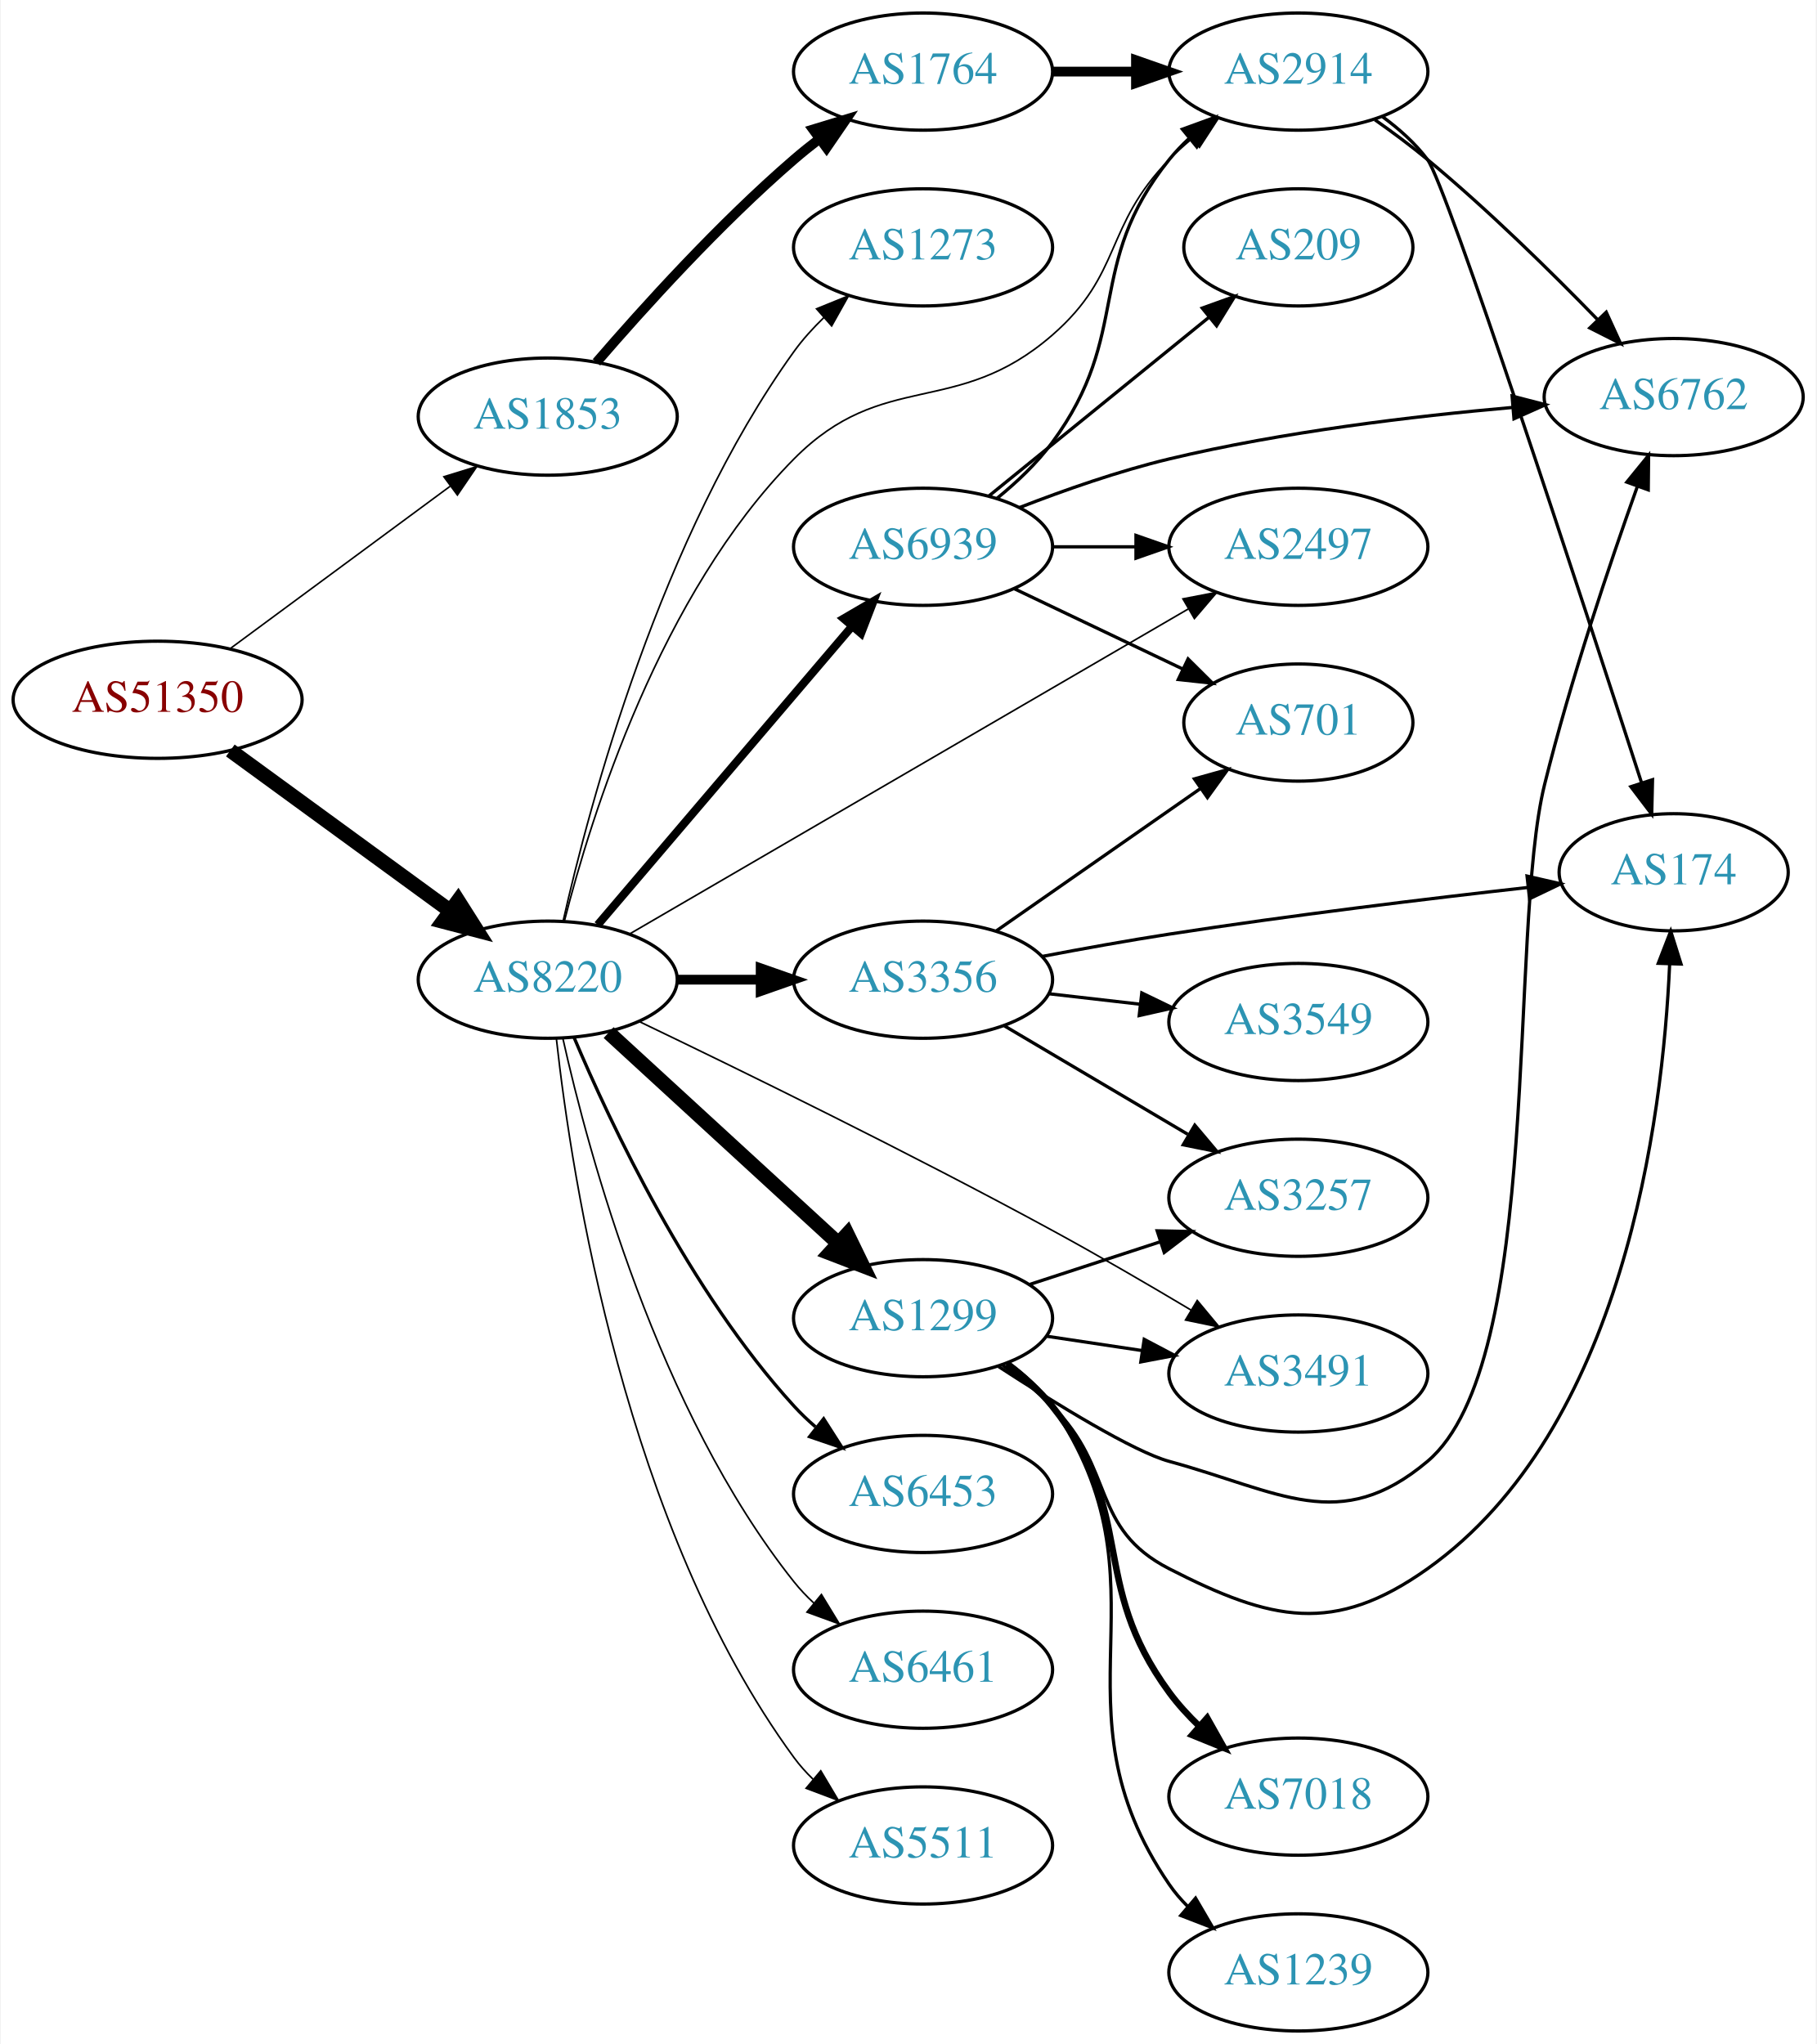
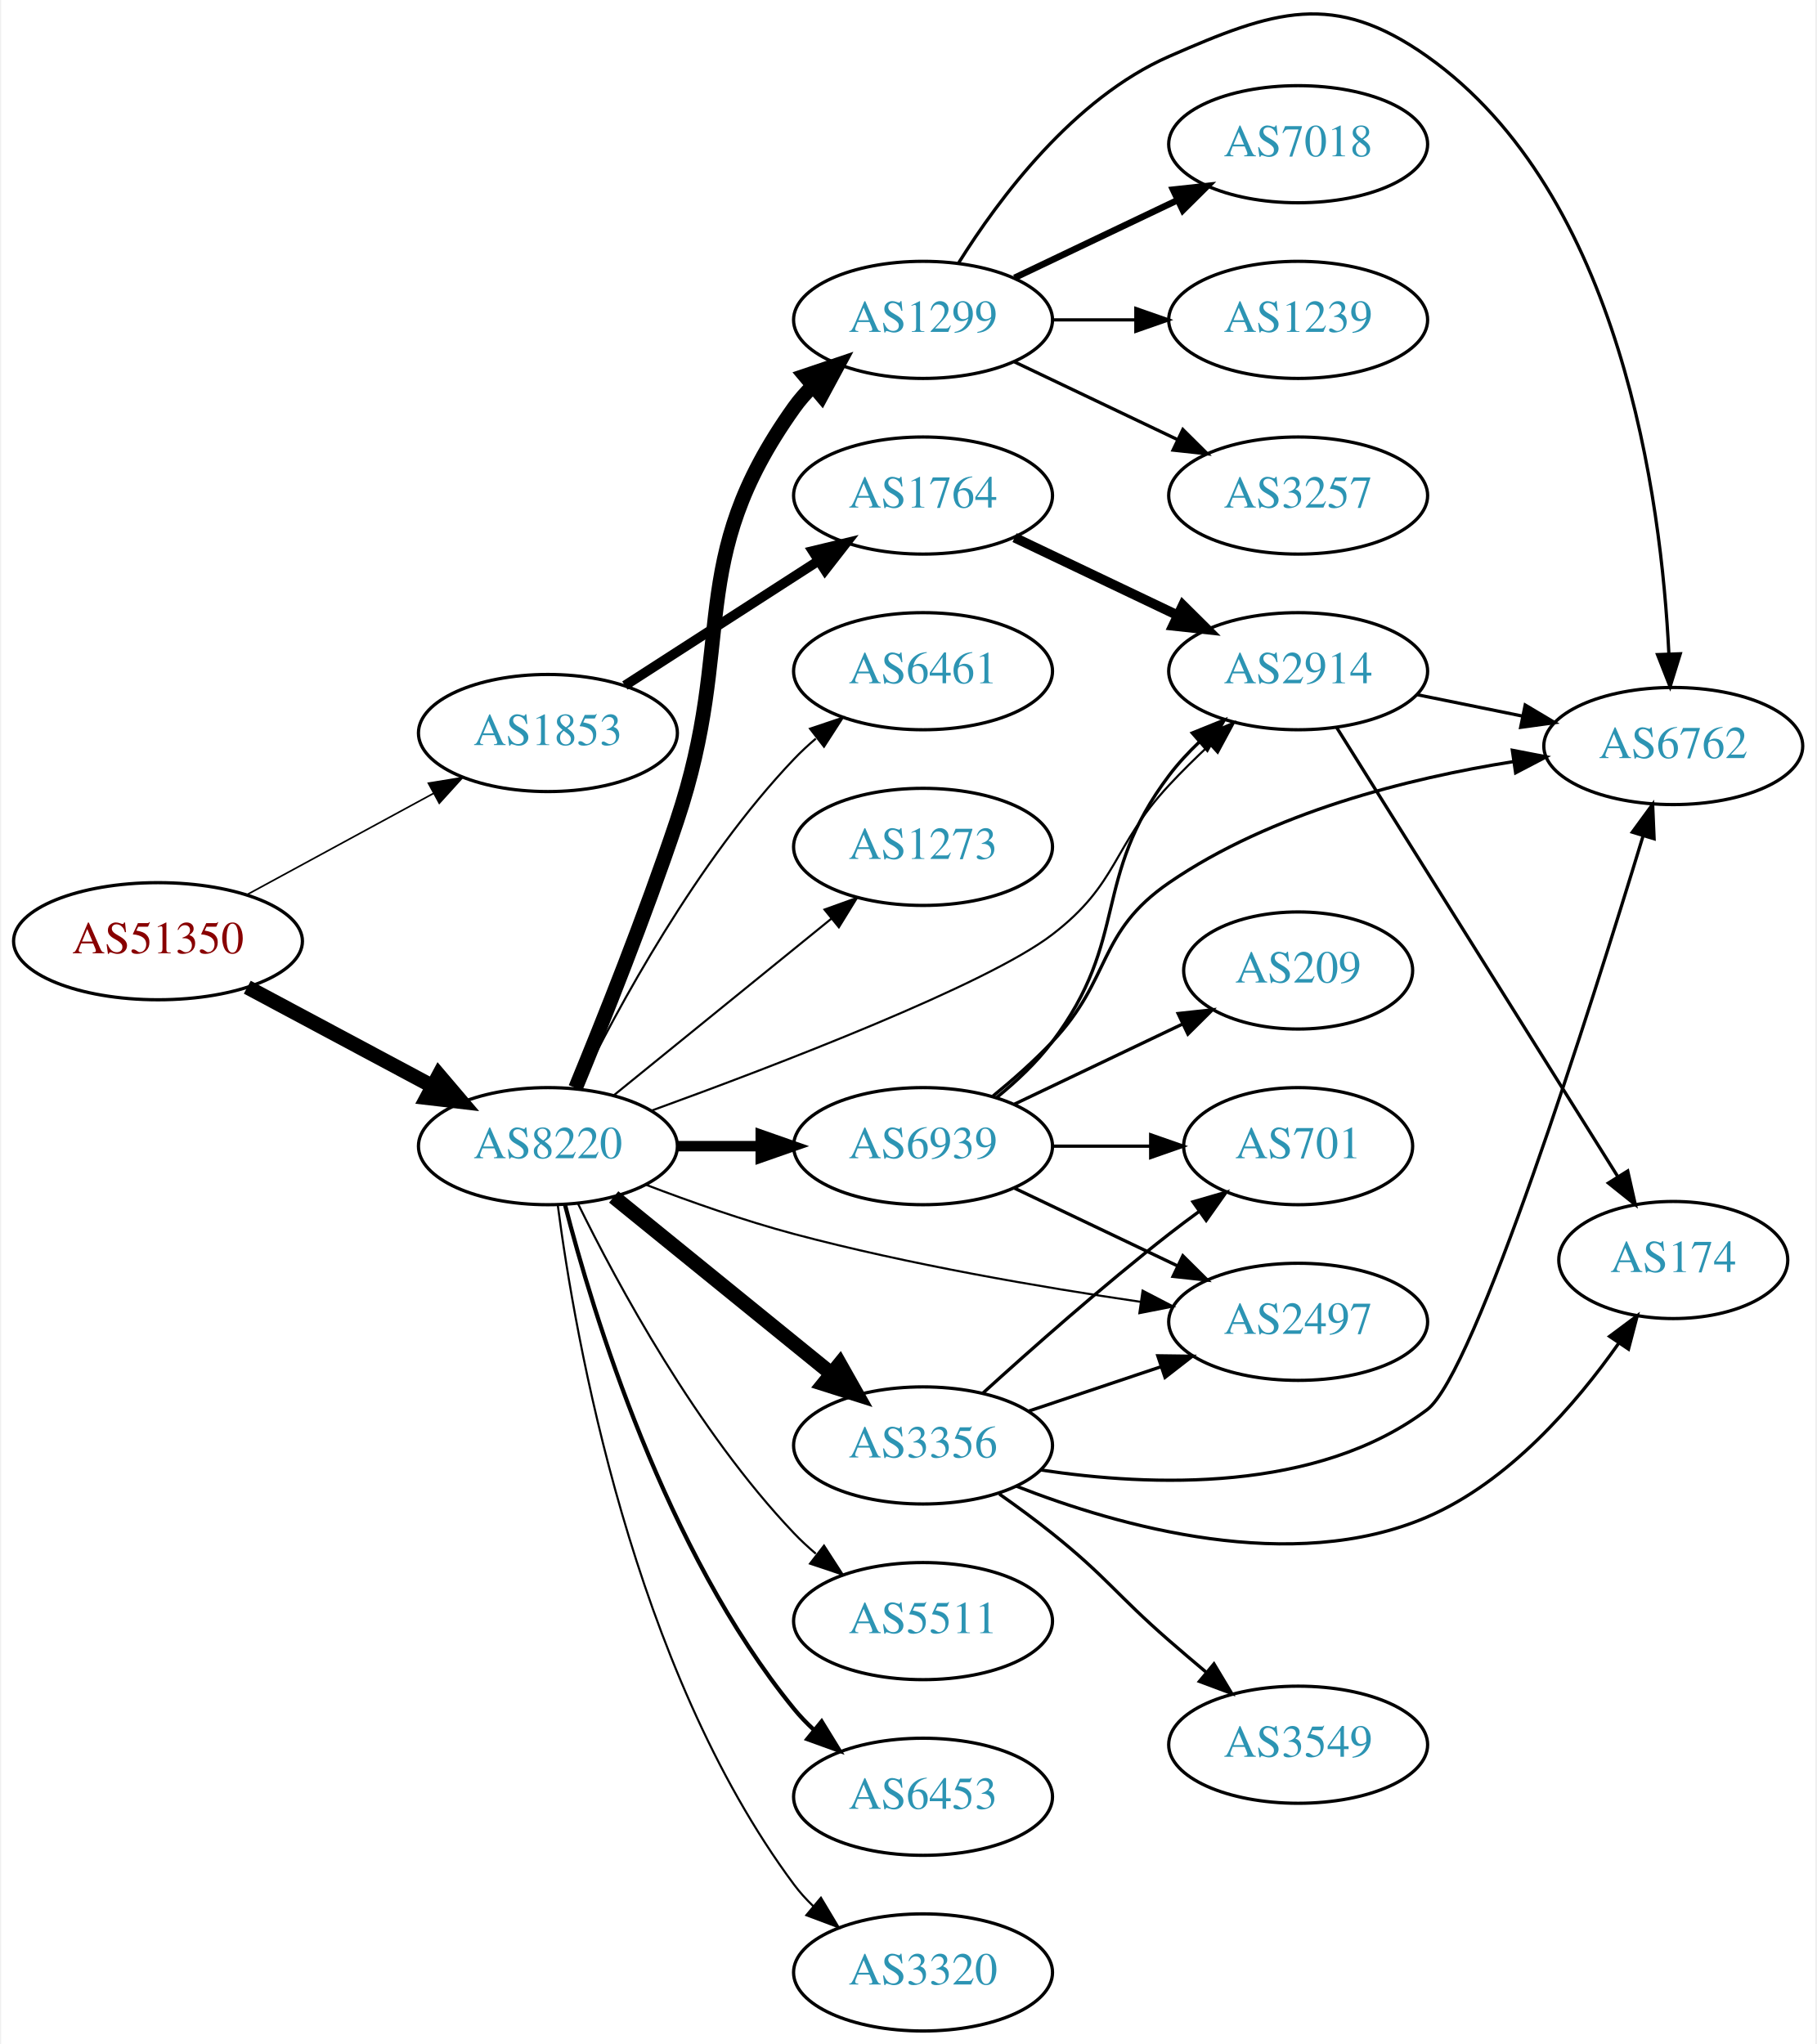
- <svg xmlns="http://www.w3.org/2000/svg" xmlns:xlink="http://www.w3.org/1999/xlink" width="558pt" height="628pt" viewBox="0.00 0.00 557.56 628.00">
-   <g id="graph0" class="graph" transform="scale(1 1) rotate(0) translate(4 624)">
-     <polygon fill="white" stroke="none" points="-4,4 -4,-624 553.564,-624 553.564,4 -4,4" />
+ <svg xmlns="http://www.w3.org/2000/svg" xmlns:xlink="http://www.w3.org/1999/xlink" width="558pt" height="628pt" viewBox="0.00 0.00 557.56 628.33">
+   <g id="graph0" class="graph" transform="scale(1 1) rotate(0) translate(4 624.331)">
+     <polygon fill="white" stroke="none" points="-4,4 -4,-624.331 553.564,-624.331 553.564,4 -4,4" />
    <g id="node1" class="node">
      <g id="a_node1">
        <a xlink:href="/asn/51350" xlink:title="AS51350 ~ Fachhochschule Technikum Wien [AT]">
-           <ellipse fill="#ffffff" stroke="black" cx="44.196" cy="-409" rx="44.393" ry="18" />
-           <text text-anchor="middle" x="44.196" y="-405.3" font-family="Times,serif" font-size="14.00" fill="#880000">AS51350</text>
+           <ellipse fill="#ffffff" stroke="black" cx="44.196" cy="-335" rx="44.393" ry="18" />
+           <text text-anchor="middle" x="44.196" y="-331.3" font-family="Times,serif" font-size="14.00" fill="#880000">AS51350</text>
        </a>
      </g>
    </g>
    <g id="node2" class="node">
      <g id="a_node2">
        <a xlink:href="/asn/1853" xlink:title="AS1853 ~ ACOnet Backbone [AT]">
-           <ellipse fill="#ffffff" stroke="black" cx="164.039" cy="-496" rx="39.794" ry="18" />
-           <text text-anchor="middle" x="164.039" y="-492.3" font-family="Times,serif" font-size="14.00" fill="#2c94b3">AS1853</text>
+           <ellipse fill="#ffffff" stroke="black" cx="164.039" cy="-399" rx="39.794" ry="18" />
+           <text text-anchor="middle" x="164.039" y="-395.3" font-family="Times,serif" font-size="14.00" fill="#2c94b3">AS1853</text>
        </a>
      </g>
    </g>
    <g id="edge1" class="edge">
-       <path fill="none" stroke="black" stroke-width="0.482" d="M66.537,-424.755C85.424,-438.699 113.154,-459.171 134.047,-474.596" />
-       <polygon fill="black" stroke="black" stroke-width="0.482" points="132.129,-477.531 142.253,-480.654 136.286,-471.899 132.129,-477.531" />
+       <path fill="none" stroke="black" stroke-width="0.5" d="M71.349,-349.204C88.287,-358.403 110.523,-370.479 128.855,-380.435" />
+       <polygon fill="black" stroke="black" stroke-width="0.5" points="127.309,-383.578 137.767,-385.275 130.65,-377.427 127.309,-383.578" />
    </g>
    <g id="node3" class="node">
      <g id="a_node3">
        <a xlink:href="/asn/8220" xlink:title="AS8220 ~ COLT [GB]">
-           <ellipse fill="#ffffff" stroke="black" cx="164.039" cy="-323" rx="39.794" ry="18" />
-           <text text-anchor="middle" x="164.039" y="-319.3" font-family="Times,serif" font-size="14.00" fill="#2c94b3">AS8220</text>
+           <ellipse fill="#ffffff" stroke="black" cx="164.039" cy="-272" rx="39.794" ry="18" />
+           <text text-anchor="middle" x="164.039" y="-268.3" font-family="Times,serif" font-size="14.00" fill="#2c94b3">AS8220</text>
        </a>
      </g>
    </g>
    <g id="edge2" class="edge">
-       <path fill="none" stroke="black" stroke-width="4.5" d="M66.537,-393.426C85.424,-379.642 113.154,-359.406 134.047,-344.158" />
-       <polygon fill="black" stroke="black" stroke-width="4.5" points="136.496,-347.245 142.253,-338.169 131.854,-340.884 136.496,-347.245" />
+       <path fill="none" stroke="black" stroke-width="4.5" d="M71.642,-320.862C88.4,-311.903 110.255,-300.219 128.392,-290.523" />
+       <polygon fill="black" stroke="black" stroke-width="4.5" points="130.528,-293.846 137.49,-285.659 126.815,-286.901 130.528,-293.846" />
    </g>
    <g id="node4" class="node">
      <g id="a_node4">
        <a xlink:href="/asn/1764" xlink:title="AS1764 ~ NEXTLAYER-AS [AT]">
-           <ellipse fill="#ffffff" stroke="black" cx="279.332" cy="-602" rx="39.794" ry="18" />
-           <text text-anchor="middle" x="279.332" y="-598.3" font-family="Times,serif" font-size="14.00" fill="#2c94b3">AS1764</text>
+           <ellipse fill="#ffffff" stroke="black" cx="279.332" cy="-472" rx="39.794" ry="18" />
+           <text text-anchor="middle" x="279.332" y="-468.3" font-family="Times,serif" font-size="14.00" fill="#2c94b3">AS1764</text>
        </a>
      </g>
    </g>
    <g id="edge3" class="edge">
-       <path fill="none" stroke="black" stroke-width="3" d="M179.013,-512.677C193.381,-529.351 216.824,-555.28 239.685,-575 242.164,-577.138 244.812,-579.268 247.515,-581.339" />
-       <polygon fill="black" stroke="black" stroke-width="3" points="245.545,-584.234 255.679,-587.327 249.686,-578.59 245.545,-584.234" />
+       <path fill="none" stroke="black" stroke-width="3" d="M187.693,-413.597C204.751,-424.589 228.335,-439.785 247.17,-451.921" />
+       <polygon fill="black" stroke="black" stroke-width="3" points="245.415,-454.954 255.717,-457.428 249.206,-449.069 245.415,-454.954" />
    </g>
    <g id="node5" class="node">
      <g id="a_node5">
        <a xlink:href="/asn/2914" xlink:title="AS2914 ~ NTT America, Inc. [US]">
-           <ellipse fill="#ffffff" stroke="black" cx="394.625" cy="-602" rx="39.794" ry="18" />
-           <text text-anchor="middle" x="394.625" y="-598.3" font-family="Times,serif" font-size="14.00" fill="#2c94b3">AS2914</text>
-         </a>
-       </g>
-     </g>
-     <g id="edge16" class="edge">
-       <path fill="none" stroke="black" stroke-width="0.5" d="M169.131,-340.912C177.331,-373.163 198.61,-441.497 239.685,-483 267.175,-510.776 289.466,-495.384 318.978,-521 340.761,-539.908 334.806,-554.383 354.978,-575 357.071,-577.139 359.354,-579.218 361.731,-581.21" />
-       <polygon fill="black" stroke="black" stroke-width="0.5" points="359.974,-584.275 370.031,-587.611 364.249,-578.732 359.974,-584.275" />
+           <ellipse fill="#ffffff" stroke="black" cx="394.625" cy="-418" rx="39.794" ry="18" />
+           <text text-anchor="middle" x="394.625" y="-414.3" font-family="Times,serif" font-size="14.00" fill="#2c94b3">AS2914</text>
+         </a>
+       </g>
+     </g>
+     <g id="edge15" class="edge">
+       <path fill="none" stroke="black" stroke-width="0.643" d="M195.799,-282.892C234.653,-297.005 298.876,-321.619 318.978,-337 339.596,-352.776 337.292,-363.995 354.978,-383 358.832,-387.142 363.108,-391.347 367.37,-395.338" />
+       <polygon fill="black" stroke="black" stroke-width="0.643" points="365.183,-398.082 374.932,-402.232 369.899,-392.908 365.183,-398.082" />
    </g>
    <g id="node8" class="node">
      <g id="a_node8">
-         <a xlink:href="/asn/6453" xlink:title="AS6453 ~ TATA COMMUNICATIONS (AMERICA) INC [US]">
-           <ellipse fill="#ffffff" stroke="black" cx="279.332" cy="-165" rx="39.794" ry="18" />
-           <text text-anchor="middle" x="279.332" y="-161.3" font-family="Times,serif" font-size="14.00" fill="#2c94b3">AS6453</text>
+         <a xlink:href="/asn/1299" xlink:title="AS1299 ~ Telia Carrier [EU]">
+           <ellipse fill="#ffffff" stroke="black" cx="279.332" cy="-526" rx="39.794" ry="18" />
+           <text text-anchor="middle" x="279.332" y="-522.3" font-family="Times,serif" font-size="14.00" fill="#2c94b3">AS1299</text>
        </a>
      </g>
    </g>
    <g id="edge7" class="edge">
-       <path fill="none" stroke="black" d="M172.097,-305.313C183.396,-278.561 207.581,-227.199 239.685,-192 241.702,-189.789 243.931,-187.659 246.27,-185.631" />
-       <polygon fill="black" stroke="black" points="248.799,-188.096 254.502,-179.167 244.475,-182.591 248.799,-188.096" />
+       <path fill="none" stroke="black" stroke-width="4.5" d="M172.527,-289.883C180.711,-309.75 193.952,-342.873 203.685,-372 222.279,-427.644 205.664,-451.203 239.685,-499 241.376,-501.375 243.345,-503.613 245.481,-505.704" />
+       <polygon fill="black" stroke="black" stroke-width="4.5" points="243.049,-508.804 253.231,-512.242 248.127,-502.784 243.049,-508.804" />
    </g>
    <g id="node9" class="node">
      <g id="a_node9">
-         <a xlink:href="/asn/1299" xlink:title="AS1299 ~ Telia Carrier [EU]">
-           <ellipse fill="#ffffff" stroke="black" cx="279.332" cy="-219" rx="39.794" ry="18" />
-           <text text-anchor="middle" x="279.332" y="-215.3" font-family="Times,serif" font-size="14.00" fill="#2c94b3">AS1299</text>
+         <a xlink:href="/asn/3356" xlink:title="AS3356 ~ Level 3 Parent, LLC [US]">
+           <ellipse fill="#ffffff" stroke="black" cx="279.332" cy="-180" rx="39.794" ry="18" />
+           <text text-anchor="middle" x="279.332" y="-176.3" font-family="Times,serif" font-size="14.00" fill="#2c94b3">AS3356</text>
        </a>
      </g>
    </g>
    <g id="edge8" class="edge">
-       <path fill="none" stroke="black" stroke-width="4.5" d="M182.741,-306.75C201.697,-289.349 231.93,-261.596 253.313,-241.966" />
-       <polygon fill="black" stroke="black" stroke-width="4.5" points="256.05,-244.799 260.754,-235.136 250.724,-238.998 256.05,-244.799" />
+       <path fill="none" stroke="black" stroke-width="4.5" d="M184.257,-256.393C202.649,-241.458 230.569,-218.786 251.219,-202.017" />
+       <polygon fill="black" stroke="black" stroke-width="4.5" points="253.738,-205.044 259.019,-195.683 248.774,-198.93 253.738,-205.044" />
    </g>
    <g id="node10" class="node">
      <g id="a_node10">
-         <a xlink:href="/asn/6461" xlink:title="AS6461 ~ Zayo Bandwidth [US]">
-           <ellipse fill="#ffffff" stroke="black" cx="279.332" cy="-111" rx="39.794" ry="18" />
-           <text text-anchor="middle" x="279.332" y="-107.3" font-family="Times,serif" font-size="14.00" fill="#2c94b3">AS6461</text>
+         <a xlink:href="/asn/2497" xlink:title="AS2497 ~ Internet Initiative Japan Inc. [JP]">
+           <ellipse fill="#ffffff" stroke="black" cx="394.625" cy="-218" rx="39.794" ry="18" />
+           <text text-anchor="middle" x="394.625" y="-214.3" font-family="Times,serif" font-size="14.00" fill="#2c94b3">AS2497</text>
        </a>
      </g>
    </g>
    <g id="edge9" class="edge">
-       <path fill="none" stroke="black" stroke-width="0.5" d="M168.69,-304.953C176.55,-269.706 197.843,-190.571 239.685,-138 241.501,-135.719 243.56,-133.549 245.759,-131.505" />
-       <polygon fill="black" stroke="black" stroke-width="0.5" points="248.112,-134.102 253.626,-125.056 243.674,-128.689 248.112,-134.102" />
+       <path fill="none" stroke="black" stroke-width="0.643" d="M194.091,-260.163C207.752,-254.942 224.371,-249.08 239.685,-245 274.902,-235.619 315.541,-228.649 346.218,-224.143" />
+       <polygon fill="black" stroke="black" stroke-width="0.643" points="346.815,-227.593 356.217,-222.709 345.821,-220.664 346.815,-227.593" />
    </g>
    <g id="node11" class="node">
      <g id="a_node11">
-         <a xlink:href="/asn/3356" xlink:title="AS3356 ~ Level 3 Parent, LLC [US]">
-           <ellipse fill="#ffffff" stroke="black" cx="279.332" cy="-323" rx="39.794" ry="18" />
-           <text text-anchor="middle" x="279.332" y="-319.3" font-family="Times,serif" font-size="14.00" fill="#2c94b3">AS3356</text>
+         <a xlink:href="/asn/5511" xlink:title="AS5511 ~ Orange S.A. [FR]">
+           <ellipse fill="#ffffff" stroke="black" cx="279.332" cy="-126" rx="39.794" ry="18" />
+           <text text-anchor="middle" x="279.332" y="-122.3" font-family="Times,serif" font-size="14.00" fill="#2c94b3">AS5511</text>
        </a>
      </g>
    </g>
    <g id="edge10" class="edge">
-       <path fill="none" stroke="black" stroke-width="3" d="M203.711,-323C211.914,-323 220.678,-323 229.21,-323" />
-       <polygon fill="black" stroke="black" stroke-width="3" points="229.449,-326.5 239.449,-323 229.449,-319.5 229.449,-326.5" />
+       <path fill="none" stroke="black" stroke-width="0.643" d="M173.271,-254.348C185.361,-229.695 209.759,-184.447 239.685,-153 241.748,-150.832 244.01,-148.733 246.372,-146.727" />
+       <polygon fill="black" stroke="black" stroke-width="0.643" points="248.895,-149.199 254.645,-140.3 244.601,-143.671 248.895,-149.199" />
    </g>
    <g id="node12" class="node">
      <g id="a_node12">
-         <a xlink:href="/asn/2497" xlink:title="AS2497 ~ Internet Initiative Japan Inc. [JP]">
-           <ellipse fill="#ffffff" stroke="black" cx="394.625" cy="-456" rx="39.794" ry="18" />
-           <text text-anchor="middle" x="394.625" y="-452.3" font-family="Times,serif" font-size="14.00" fill="#2c94b3">AS2497</text>
+         <a xlink:href="/asn/6453" xlink:title="AS6453 ~ TATA COMMUNICATIONS (AMERICA) INC [US]">
+           <ellipse fill="#ffffff" stroke="black" cx="279.332" cy="-72" rx="39.794" ry="18" />
+           <text text-anchor="middle" x="279.332" y="-68.3" font-family="Times,serif" font-size="14.00" fill="#2c94b3">AS6453</text>
        </a>
      </g>
    </g>
    <g id="edge11" class="edge">
-       <path fill="none" stroke="black" stroke-width="0.5" d="M189.069,-336.982C230.227,-360.929 314.261,-409.823 360.791,-436.896" />
-       <polygon fill="black" stroke="black" stroke-width="0.5" points="359.169,-440.002 369.573,-442.006 362.69,-433.952 359.169,-440.002" />
+       <path fill="none" stroke="black" stroke-width="1.286" d="M169.259,-254.095C177.849,-220.648 199.99,-147.671 239.685,-99 241.528,-96.74 243.606,-94.587 245.819,-92.553" />
+       <polygon fill="black" stroke="black" stroke-width="1.286" points="248.169,-95.154 253.712,-86.124 243.748,-89.726 248.169,-95.154" />
    </g>
    <g id="node13" class="node">
      <g id="a_node13">
-         <a xlink:href="/asn/5511" xlink:title="AS5511 ~ Orange S.A. [FR]">
-           <ellipse fill="#ffffff" stroke="black" cx="279.332" cy="-57" rx="39.794" ry="18" />
-           <text text-anchor="middle" x="279.332" y="-53.3" font-family="Times,serif" font-size="14.00" fill="#2c94b3">AS5511</text>
+         <a xlink:href="/asn/3320" xlink:title="AS3320 ~ DTAG [DE]">
+           <ellipse fill="#ffffff" stroke="black" cx="279.332" cy="-18" rx="39.794" ry="18" />
+           <text text-anchor="middle" x="279.332" y="-14.3" font-family="Times,serif" font-size="14.00" fill="#2c94b3">AS3320</text>
        </a>
      </g>
    </g>
    <g id="edge12" class="edge">
-       <path fill="none" stroke="black" stroke-width="0.5" d="M166.713,-304.726C171.411,-262.165 187.95,-154.681 239.685,-84 241.407,-81.647 243.399,-79.426 245.551,-77.346" />
-       <polygon fill="black" stroke="black" stroke-width="0.5" points="247.912,-79.934 253.33,-70.829 243.417,-74.568 247.912,-79.934" />
+       <path fill="none" stroke="black" stroke-width="0.643" d="M167.045,-254.03C172.377,-213.186 190.055,-111.75 239.685,-45 241.425,-42.66 243.429,-40.449 245.59,-38.375" />
+       <polygon fill="black" stroke="black" stroke-width="0.643" points="247.95,-40.964 253.386,-31.87 243.465,-35.59 247.95,-40.964" />
    </g>
    <g id="node14" class="node">
      <g id="a_node14">
-         <a xlink:href="/asn/6939" xlink:title="AS6939 ~ Hurricane Electric LLC [US]">
-           <ellipse fill="#ffffff" stroke="black" cx="279.332" cy="-456" rx="39.794" ry="18" />
-           <text text-anchor="middle" x="279.332" y="-452.3" font-family="Times,serif" font-size="14.00" fill="#2c94b3">AS6939</text>
+         <a xlink:href="/asn/6461" xlink:title="AS6461 ~ Zayo Bandwidth [US]">
+           <ellipse fill="#ffffff" stroke="black" cx="279.332" cy="-418" rx="39.794" ry="18" />
+           <text text-anchor="middle" x="279.332" y="-414.3" font-family="Times,serif" font-size="14.00" fill="#2c94b3">AS6461</text>
        </a>
      </g>
    </g>
    <g id="edge13" class="edge">
-       <path fill="none" stroke="black" stroke-width="2.5" d="M179.387,-339.845C199.137,-363.029 234.823,-404.923 257.508,-431.555" />
-       <polygon fill="black" stroke="black" stroke-width="2.5" points="254.95,-433.949 264.099,-439.292 260.279,-429.41 254.95,-433.949" />
+       <path fill="none" stroke="black" stroke-width="0.643" d="M173.271,-289.652C185.361,-314.305 209.759,-359.553 239.685,-391 241.748,-393.168 244.01,-395.267 246.372,-397.273" />
+       <polygon fill="black" stroke="black" stroke-width="0.643" points="244.601,-400.329 254.645,-403.7 248.895,-394.801 244.601,-400.329" />
    </g>
    <g id="node15" class="node">
      <g id="a_node15">
-         <a xlink:href="/asn/1273" xlink:title="AS1273 ~ Vodafone Group PLC [EU]">
-           <ellipse fill="#ffffff" stroke="black" cx="279.332" cy="-548" rx="39.794" ry="18" />
-           <text text-anchor="middle" x="279.332" y="-544.3" font-family="Times,serif" font-size="14.00" fill="#2c94b3">AS1273</text>
+         <a xlink:href="/asn/6939" xlink:title="AS6939 ~ Hurricane Electric LLC [US]">
+           <ellipse fill="#ffffff" stroke="black" cx="279.332" cy="-272" rx="39.794" ry="18" />
+           <text text-anchor="middle" x="279.332" y="-268.3" font-family="Times,serif" font-size="14.00" fill="#2c94b3">AS6939</text>
        </a>
      </g>
    </g>
    <g id="edge14" class="edge">
-       <path fill="none" stroke="black" stroke-width="0.5" d="M168.76,-340.969C176.864,-376.927 198.746,-459.152 239.685,-516 242.334,-519.678 245.502,-523.183 248.87,-526.433" />
-       <polygon fill="black" stroke="black" stroke-width="0.5" points="246.622,-529.117 256.435,-533.109 251.253,-523.868 246.622,-529.117" />
+       <path fill="none" stroke="black" stroke-width="3.214" d="M203.711,-272C211.914,-272 220.678,-272 229.21,-272" />
+       <polygon fill="black" stroke="black" stroke-width="3.214" points="229.449,-275.5 239.449,-272 229.449,-268.5 229.449,-275.5" />
    </g>
    <g id="node16" class="node">
      <g id="a_node16">
-         <a xlink:href="/asn/3491" xlink:title="AS3491 ~ PCCW Global, Inc. [US]">
-           <ellipse fill="#ffffff" stroke="black" cx="394.625" cy="-202" rx="39.794" ry="18" />
-           <text text-anchor="middle" x="394.625" y="-198.3" font-family="Times,serif" font-size="14.00" fill="#2c94b3">AS3491</text>
-         </a>
-       </g>
-     </g>
-     <g id="edge15" class="edge">
-       <path fill="none" stroke="black" stroke-width="0.5" d="M192.024,-310.198C222.988,-295.349 275.141,-269.847 318.978,-246 333.151,-238.29 348.55,-229.318 361.66,-221.494" />
-       <polygon fill="black" stroke="black" stroke-width="0.5" points="363.556,-224.438 370.328,-216.29 359.953,-218.437 363.556,-224.438" />
+         <a xlink:href="/asn/1273" xlink:title="AS1273 ~ Vodafone Group PLC [EU]">
+           <ellipse fill="#ffffff" stroke="black" cx="279.332" cy="-364" rx="39.794" ry="18" />
+           <text text-anchor="middle" x="279.332" y="-360.3" font-family="Times,serif" font-size="14.00" fill="#2c94b3">AS1273</text>
+         </a>
+       </g>
+     </g>
+     <g id="edge16" class="edge">
+       <path fill="none" stroke="black" stroke-width="0.643" d="M184.257,-287.607C202.649,-302.542 230.569,-325.214 251.219,-341.983" />
+       <polygon fill="black" stroke="black" stroke-width="0.643" points="249.05,-344.73 259.019,-348.317 253.462,-339.296 249.05,-344.73" />
    </g>
    <g id="edge4" class="edge">
-       <path fill="none" stroke="black" stroke-width="3" d="M319.004,-602C327.207,-602 335.971,-602 344.503,-602" />
-       <polygon fill="black" stroke="black" stroke-width="3" points="344.742,-605.5 354.742,-602 344.742,-598.5 344.742,-605.5" />
+       <path fill="none" stroke="black" stroke-width="3" d="M307.468,-459.066C322.462,-451.919 341.283,-442.948 357.506,-435.215" />
+       <polygon fill="black" stroke="black" stroke-width="3" points="359.188,-438.291 366.71,-430.829 356.177,-431.972 359.188,-438.291" />
    </g>
    <g id="node6" class="node">
      <g id="a_node6">
        <a xlink:href="/asn/6762" xlink:title="AS6762 ~ TELECOM ITALIA SPARKLE S.p.A. [IT]">
-           <ellipse fill="#ffffff" stroke="black" cx="509.918" cy="-502" rx="39.794" ry="18" />
-           <text text-anchor="middle" x="509.918" y="-498.3" font-family="Times,serif" font-size="14.00" fill="#2c94b3">AS6762</text>
+           <ellipse fill="#ffffff" stroke="black" cx="509.918" cy="-395" rx="39.794" ry="18" />
+           <text text-anchor="middle" x="509.918" y="-391.3" font-family="Times,serif" font-size="14.00" fill="#2c94b3">AS6762</text>
        </a>
      </g>
    </g>
    <g id="edge5" class="edge">
-       <path fill="none" stroke="black" d="M418.159,-587.187C423.565,-583.382 429.23,-579.178 434.271,-575 452.811,-559.635 472.211,-540.559 486.585,-525.761" />
-       <polygon fill="black" stroke="black" points="489.202,-528.088 493.612,-518.455 484.157,-523.236 489.202,-528.088" />
+       <path fill="none" stroke="black" d="M431.16,-410.786C441.389,-408.709 452.689,-406.415 463.432,-404.234" />
+       <polygon fill="black" stroke="black" points="464.404,-407.608 473.508,-402.189 463.011,-400.748 464.404,-407.608" />
    </g>
    <g id="node7" class="node">
      <g id="a_node7">
        <a xlink:href="/asn/174" xlink:title="AS174 ~ Cogent Communications [US]">
-           <ellipse fill="#ffffff" stroke="black" cx="509.918" cy="-356" rx="35.194" ry="18" />
-           <text text-anchor="middle" x="509.918" y="-352.3" font-family="Times,serif" font-size="14.00" fill="#2c94b3">AS174</text>
+           <ellipse fill="#ffffff" stroke="black" cx="509.918" cy="-237" rx="35.194" ry="18" />
+           <text text-anchor="middle" x="509.918" y="-233.3" font-family="Times,serif" font-size="14.00" fill="#2c94b3">AS174</text>
        </a>
      </g>
    </g>
    <g id="edge6" class="edge">
-       <path fill="none" stroke="black" d="M420.53,-588.1C425.608,-584.371 430.533,-579.972 434.271,-575 440.237,-567.066 481.505,-440.782 499.994,-383.67" />
-       <polygon fill="black" stroke="black" points="503.421,-384.447 503.167,-373.855 496.76,-382.294 503.421,-384.447" />
+       <path fill="none" stroke="black" d="M406.488,-400.645C426.502,-368.67 469.291,-300.309 492.735,-262.854" />
+       <polygon fill="black" stroke="black" points="495.914,-264.372 498.253,-254.038 489.98,-260.658 495.914,-264.372" />
+     </g>
+     <g id="edge25" class="edge">
+       <path fill="none" stroke="black" d="M290.298,-543.562C302.601,-563.249 325.553,-594.103 354.978,-607 387.255,-621.148 405.51,-627.365 434.271,-607 493.95,-564.743 506.256,-470.746 508.566,-423.406" />
+       <polygon fill="black" stroke="black" points="512.07,-423.361 508.941,-413.239 505.075,-423.103 512.07,-423.361" />
+     </g>
+     <g id="node19" class="node">
+       <g id="a_node19">
+         <a xlink:href="/asn/7018" xlink:title="AS7018 ~ AT&amp;T Services, Inc. [US]">
+           <ellipse fill="#ffffff" stroke="black" cx="394.625" cy="-580" rx="39.794" ry="18" />
+           <text text-anchor="middle" x="394.625" y="-576.3" font-family="Times,serif" font-size="14.00" fill="#2c94b3">AS7018</text>
+         </a>
+       </g>
    </g>
    <g id="edge22" class="edge">
-       <path fill="none" stroke="black" d="M302.529,-204.143C320.336,-192.565 344.093,-177.969 354.978,-175 388.977,-165.725 407.31,-152.305 434.271,-175 470.158,-205.209 458.998,-337.465 470.271,-383 478.173,-414.918 490.243,-450.697 498.788,-474.611" />
-       <polygon fill="black" stroke="black" points="495.522,-475.872 502.212,-484.088 502.106,-473.493 495.522,-475.872" />
+       <path fill="none" stroke="black" stroke-width="2" d="M307.468,-538.934C322.462,-546.081 341.283,-555.052 357.506,-562.785" />
+       <polygon fill="black" stroke="black" stroke-width="2" points="356.177,-566.028 366.71,-567.171 359.188,-559.709 356.177,-566.028" />
+     </g>
+     <g id="node20" class="node">
+       <g id="a_node20">
+         <a xlink:href="/asn/1239" xlink:title="AS1239 ~ Sprint [US]">
+           <ellipse fill="#ffffff" stroke="black" cx="394.625" cy="-526" rx="39.794" ry="18" />
+           <text text-anchor="middle" x="394.625" y="-522.3" font-family="Times,serif" font-size="14.00" fill="#2c94b3">AS1239</text>
+         </a>
+       </g>
+     </g>
+     <g id="edge23" class="edge">
+       <path fill="none" stroke="black" d="M319.004,-526C327.207,-526 335.971,-526 344.503,-526" />
+       <polygon fill="black" stroke="black" points="344.742,-529.5 354.742,-526 344.742,-522.5 344.742,-529.5" />
+     </g>
+     <g id="node21" class="node">
+       <g id="a_node21">
+         <a xlink:href="/asn/3257" xlink:title="AS3257 ~ GTT [DE]">
+           <ellipse fill="#ffffff" stroke="black" cx="394.625" cy="-472" rx="39.794" ry="18" />
+           <text text-anchor="middle" x="394.625" y="-468.3" font-family="Times,serif" font-size="14.00" fill="#2c94b3">AS3257</text>
+         </a>
+       </g>
+     </g>
+     <g id="edge24" class="edge">
+       <path fill="none" stroke="black" d="M307.468,-513.066C322.462,-505.919 341.283,-496.948 357.506,-489.215" />
+       <polygon fill="black" stroke="black" points="359.188,-492.291 366.71,-484.829 356.177,-485.972 359.188,-492.291" />
+     </g>
+     <g id="edge17" class="edge">
+       <path fill="none" stroke="black" d="M315.551,-172.451C349.424,-167.318 400.352,-165.445 434.271,-191 448.92,-202.036 484.409,-314.096 500.607,-367.273" />
+       <polygon fill="black" stroke="black" points="497.328,-368.521 503.577,-377.076 504.027,-366.49 497.328,-368.521" />
    </g>
    <g id="edge21" class="edge">
-       <path fill="none" stroke="black" d="M303.807,-204.493C309.068,-200.739 314.432,-196.482 318.978,-192 338.478,-172.775 330.606,-154.484 354.978,-142 386.344,-125.933 405.54,-121.593 434.271,-142 494.538,-184.806 506.551,-280.033 508.676,-327.689" />
-       <polygon fill="black" stroke="black" points="505.186,-328.033 509.011,-337.913 512.182,-327.804 505.186,-328.033" />
-     </g>
-     <g id="edge17" class="edge">
-       <path fill="none" stroke="black" d="M317.115,-213.481C326.513,-212.07 336.748,-210.535 346.584,-209.059" />
-       <polygon fill="black" stroke="black" points="347.269,-212.495 356.638,-207.55 346.23,-205.573 347.269,-212.495" />
+       <path fill="none" stroke="black" d="M307.914,-167.514C339.656,-155.046 392.742,-140.105 434.271,-158 459.404,-168.83 480.018,-192.744 493.167,-211.442" />
+       <polygon fill="black" stroke="black" points="490.349,-213.524 498.84,-219.86 496.154,-209.611 490.349,-213.524" />
+     </g>
+     <g id="edge20" class="edge">
+       <path fill="none" stroke="black" d="M311.589,-190.484C324.238,-194.727 339.017,-199.684 352.518,-204.212" />
+       <polygon fill="black" stroke="black" points="351.482,-207.556 362.076,-207.418 353.708,-200.92 351.482,-207.556" />
    </g>
    <g id="node17" class="node">
      <g id="a_node17">
-         <a xlink:href="/asn/7018" xlink:title="AS7018 ~ AT&amp;T Services, Inc. [US]">
-           <ellipse fill="#ffffff" stroke="black" cx="394.625" cy="-72" rx="39.794" ry="18" />
-           <text text-anchor="middle" x="394.625" y="-68.3" font-family="Times,serif" font-size="14.00" fill="#2c94b3">AS7018</text>
+         <a xlink:href="/asn/3549" xlink:title="AS3549 ~ Level 3 Parent, LLC [US]">
+           <ellipse fill="#ffffff" stroke="black" cx="394.625" cy="-88" rx="39.794" ry="18" />
+           <text text-anchor="middle" x="394.625" y="-84.3" font-family="Times,serif" font-size="14.00" fill="#2c94b3">AS3549</text>
        </a>
      </g>
    </g>
    <g id="edge18" class="edge">
-       <path fill="none" stroke="black" stroke-width="2" d="M305.02,-204.931C310.108,-201.211 315.093,-196.858 318.978,-192 345.373,-159 329.954,-138.051 354.978,-104 357.662,-100.348 360.852,-96.858 364.23,-93.616" />
-       <polygon fill="black" stroke="black" stroke-width="2" points="366.613,-96.182 371.805,-86.947 361.987,-90.928 366.613,-96.182" />
+       <path fill="none" stroke="black" d="M302.771,-165.07C308.18,-161.269 313.87,-157.096 318.978,-153 335.911,-139.422 338.614,-134.259 354.978,-120 358.644,-116.806 362.548,-113.484 366.412,-110.241" />
+       <polygon fill="black" stroke="black" points="368.75,-112.849 374.2,-103.763 364.274,-107.467 368.75,-112.849" />
    </g>
    <g id="node18" class="node">
      <g id="a_node18">
-         <a xlink:href="/asn/1239" xlink:title="AS1239 ~ Sprint [US]">
-           <ellipse fill="#ffffff" stroke="black" cx="394.625" cy="-18" rx="39.794" ry="18" />
-           <text text-anchor="middle" x="394.625" y="-14.3" font-family="Times,serif" font-size="14.00" fill="#2c94b3">AS1239</text>
+         <a xlink:href="/asn/701" xlink:title="AS701 ~ UUNET [US]">
+           <ellipse fill="#ffffff" stroke="black" cx="394.625" cy="-272" rx="35.194" ry="18" />
+           <text text-anchor="middle" x="394.625" y="-268.3" font-family="Times,serif" font-size="14.00" fill="#2c94b3">AS701</text>
        </a>
      </g>
    </g>
    <g id="edge19" class="edge">
-       <path fill="none" stroke="black" d="M305.568,-205.337C310.629,-201.596 315.463,-197.132 318.978,-192 356.99,-136.507 316.966,-100.493 354.978,-45 356.626,-42.594 358.563,-40.336 360.678,-38.229" />
-       <polygon fill="black" stroke="black" points="363.044,-40.811 368.388,-31.663 358.505,-35.482 363.044,-40.811" />
-     </g>
-     <g id="node19" class="node">
-       <g id="a_node19">
-         <a xlink:href="/asn/3257" xlink:title="AS3257 ~ GTT [DE]">
-           <ellipse fill="#ffffff" stroke="black" cx="394.625" cy="-256" rx="39.794" ry="18" />
-           <text text-anchor="middle" x="394.625" y="-252.3" font-family="Times,serif" font-size="14.00" fill="#2c94b3">AS3257</text>
-         </a>
-       </g>
-     </g>
-     <g id="edge20" class="edge">
-       <path fill="none" stroke="black" d="M311.89,-229.307C324.307,-233.362 338.741,-238.076 351.992,-242.403" />
-       <polygon fill="black" stroke="black" points="351.25,-245.843 361.842,-245.62 353.423,-239.189 351.25,-245.843" />
+       <path fill="none" stroke="black" d="M297.679,-196.042C312.528,-209.544 334.665,-229.133 354.978,-245 357.925,-247.302 361.051,-249.642 364.198,-251.934" />
+       <polygon fill="black" stroke="black" points="362.295,-254.875 372.471,-257.826 366.356,-249.174 362.295,-254.875" />
    </g>
    <g id="edge26" class="edge">
-       <path fill="none" stroke="black" d="M315.945,-330.149C328.278,-332.5 342.21,-335.017 354.978,-337 392.034,-342.756 434.327,-347.872 465.194,-351.341" />
-       <polygon fill="black" stroke="black" points="464.875,-354.827 475.2,-352.453 465.648,-347.87 464.875,-354.827" />
-     </g>
-     <g id="edge25" class="edge">
-       <path fill="none" stroke="black" d="M304.358,-308.791C320.73,-299.109 342.618,-286.165 360.622,-275.518" />
-       <polygon fill="black" stroke="black" points="362.807,-278.292 369.633,-270.188 359.244,-272.266 362.807,-278.292" />
-     </g>
-     <g id="node20" class="node">
-       <g id="a_node20">
-         <a xlink:href="/asn/701" xlink:title="AS701 ~ UUNET [US]">
-           <ellipse fill="#ffffff" stroke="black" cx="394.625" cy="-402" rx="35.194" ry="18" />
-           <text text-anchor="middle" x="394.625" y="-398.3" font-family="Times,serif" font-size="14.00" fill="#2c94b3">AS701</text>
-         </a>
-       </g>
-     </g>
-     <g id="edge23" class="edge">
-       <path fill="none" stroke="black" d="M301.908,-338.045C319.692,-350.446 345.079,-368.149 364.637,-381.787" />
-       <polygon fill="black" stroke="black" points="362.689,-384.695 372.893,-387.544 366.693,-378.953 362.689,-384.695" />
-     </g>
-     <g id="node21" class="node">
-       <g id="a_node21">
-         <a xlink:href="/asn/3549" xlink:title="AS3549 ~ Level 3 Parent, LLC [US]">
-           <ellipse fill="#ffffff" stroke="black" cx="394.625" cy="-310" rx="39.794" ry="18" />
-           <text text-anchor="middle" x="394.625" y="-306.3" font-family="Times,serif" font-size="14.00" fill="#2c94b3">AS3549</text>
-         </a>
-       </g>
-     </g>
-     <g id="edge24" class="edge">
-       <path fill="none" stroke="black" d="M318.057,-318.671C327.038,-317.641 336.737,-316.528 346.094,-315.454" />
-       <polygon fill="black" stroke="black" points="346.529,-318.927 356.064,-314.31 345.731,-311.973 346.529,-318.927" />
+       <path fill="none" stroke="black" d="M302.05,-287.022C308.077,-291.929 314.256,-297.742 318.978,-304 342.953,-335.771 331.003,-354.229 354.978,-386 357.708,-389.618 360.925,-393.087 364.318,-396.318" />
+       <polygon fill="black" stroke="black" points="362.081,-399.012 371.906,-402.978 366.699,-393.751 362.081,-399.012" />
+     </g>
+     <g id="edge29" class="edge">
+       <path fill="none" stroke="black" d="M300.82,-287.396C306.94,-292.399 313.478,-298.171 318.978,-304 337.525,-323.654 332.701,-337.702 354.978,-353 386.403,-374.58 428.523,-385.095 460.76,-390.206" />
+       <polygon fill="black" stroke="black" points="460.453,-393.698 470.854,-391.683 461.466,-386.772 460.453,-393.698" />
+     </g>
+     <g id="edge30" class="edge">
+       <path fill="none" stroke="black" d="M307.468,-259.066C322.462,-251.919 341.283,-242.948 357.506,-235.215" />
+       <polygon fill="black" stroke="black" points="359.188,-238.291 366.71,-230.829 356.177,-231.972 359.188,-238.291" />
    </g>
    <g id="edge27" class="edge">
-       <path fill="none" stroke="black" d="M302.135,-470.959C308.164,-475.864 314.323,-481.692 318.978,-488 343.826,-521.67 328.774,-542.374 354.978,-575 356.804,-577.273 358.87,-579.437 361.074,-581.477" />
-       <polygon fill="black" stroke="black" points="358.994,-584.298 368.951,-587.919 363.426,-578.879 358.994,-584.298" />
-     </g>
-     <g id="edge29" class="edge">
-       <path fill="none" stroke="black" d="M308.939,-468.054C322.647,-473.386 339.431,-479.279 354.978,-483 389.801,-491.335 429.98,-496.137 460.556,-498.828" />
-       <polygon fill="black" stroke="black" points="460.279,-502.317 470.536,-499.662 460.862,-495.341 460.279,-502.317" />
-     </g>
-     <g id="edge28" class="edge">
-       <path fill="none" stroke="black" d="M319.004,-456C327.207,-456 335.971,-456 344.503,-456" />
-       <polygon fill="black" stroke="black" points="344.742,-459.5 354.742,-456 344.742,-452.5 344.742,-459.5" />
-     </g>
-     <g id="edge30" class="edge">
-       <path fill="none" stroke="black" d="M307.468,-443.066C322.9,-435.71 342.385,-426.423 358.92,-418.541" />
-       <polygon fill="black" stroke="black" points="360.741,-421.551 368.262,-414.089 357.729,-415.232 360.741,-421.551" />
+       <path fill="none" stroke="black" d="M319.004,-272C328.709,-272 339.2,-272 349.163,-272" />
+       <polygon fill="black" stroke="black" points="349.299,-275.5 359.299,-272 349.299,-268.5 349.299,-275.5" />
    </g>
    <g id="node22" class="node">
      <g id="a_node22">
        <a xlink:href="/asn/209" xlink:title="AS209 ~ CenturyLink Communications, LLC [US]">
-           <ellipse fill="#ffffff" stroke="black" cx="394.625" cy="-548" rx="35.194" ry="18" />
-           <text text-anchor="middle" x="394.625" y="-544.3" font-family="Times,serif" font-size="14.00" fill="#2c94b3">AS209</text>
-         </a>
-       </g>
-     </g>
-     <g id="edge31" class="edge">
-       <path fill="none" stroke="black" d="M299.55,-471.607C318.165,-486.723 346.54,-509.765 367.259,-526.59" />
-       <polygon fill="black" stroke="black" points="365.096,-529.342 375.065,-532.929 369.509,-523.908 365.096,-529.342" />
+           <ellipse fill="#ffffff" stroke="black" cx="394.625" cy="-326" rx="35.194" ry="18" />
+           <text text-anchor="middle" x="394.625" y="-322.3" font-family="Times,serif" font-size="14.00" fill="#2c94b3">AS209</text>
+         </a>
+       </g>
+     </g>
+     <g id="edge28" class="edge">
+       <path fill="none" stroke="black" d="M307.468,-284.934C322.9,-292.29 342.385,-301.577 358.92,-309.459" />
+       <polygon fill="black" stroke="black" points="357.729,-312.768 368.262,-313.911 360.741,-306.449 357.729,-312.768" />
    </g>
  </g>
</svg>
